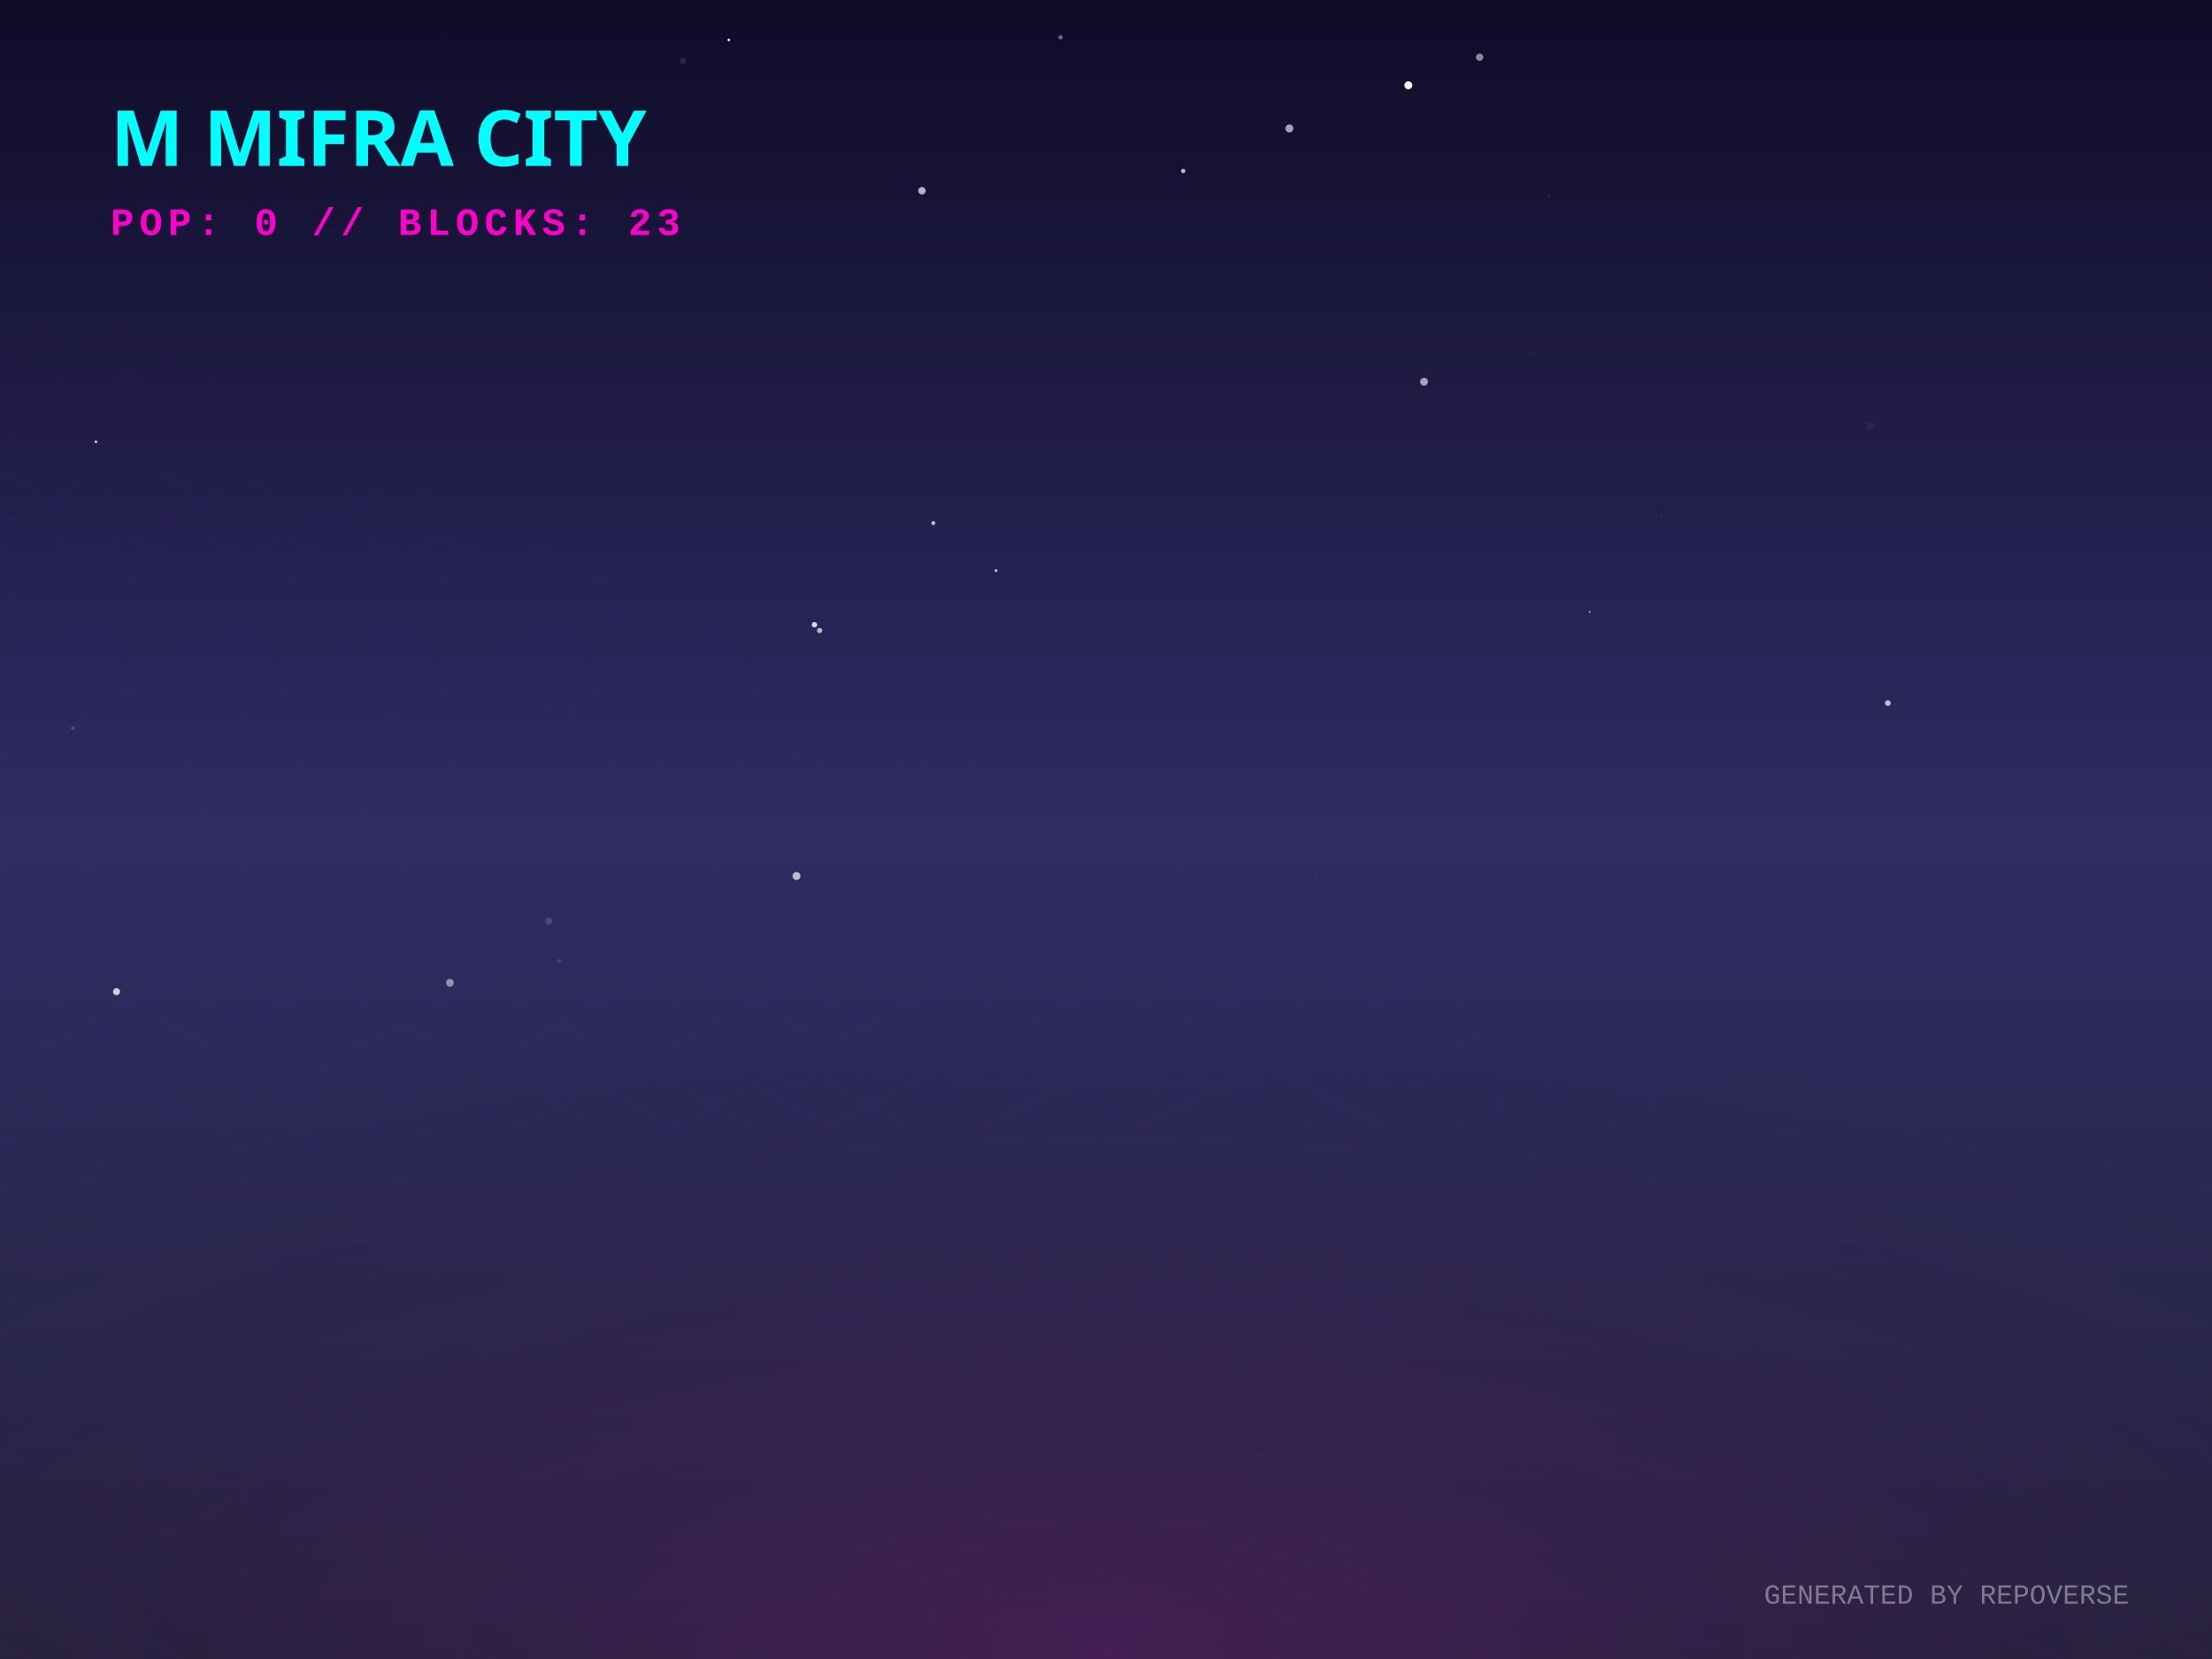
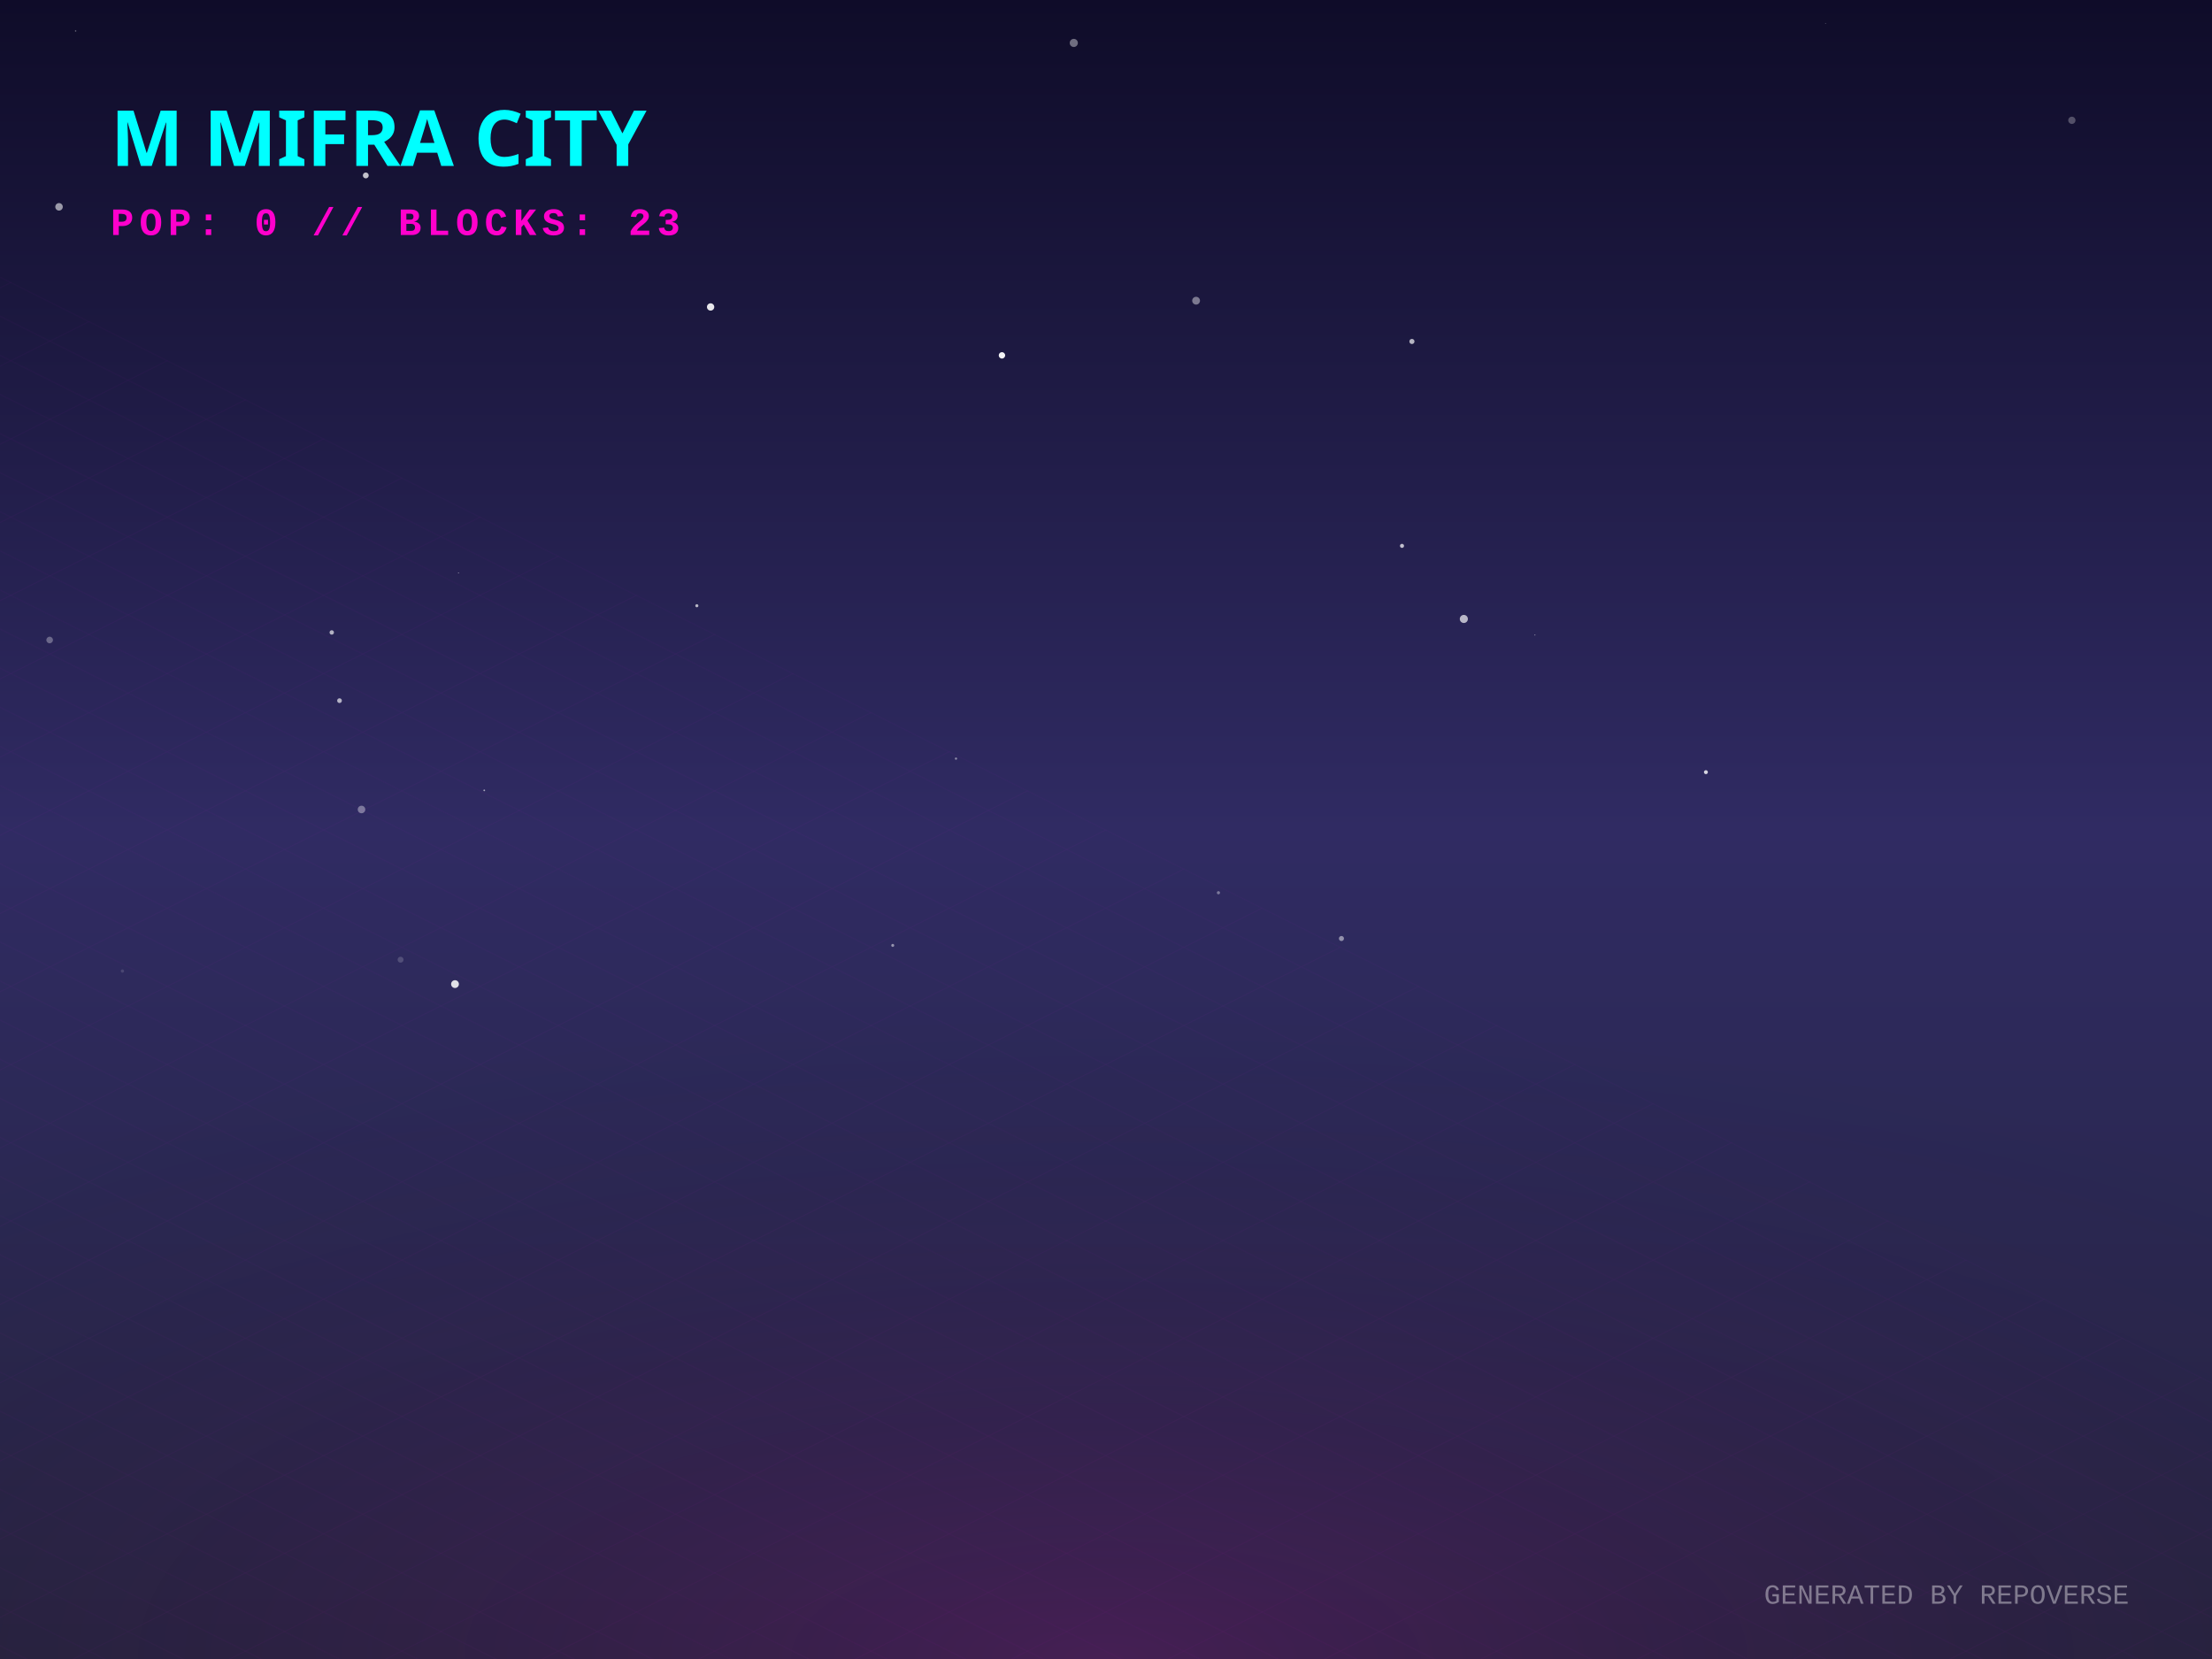
<svg xmlns="http://www.w3.org/2000/svg" width="800" height="600" viewBox="0 0 800 600">
  <defs>
    <linearGradient id="skyGradient" x1="0%" y1="0%" x2="0%" y2="100%">
      <stop offset="0%" stop-color="#0f0c29" />
      <stop offset="50%" stop-color="#302b63" />
      <stop offset="100%" stop-color="#24243e" />
    </linearGradient>
    <pattern id="gridPattern" width="40" height="20" patternUnits="userSpaceOnUse" patternTransform="rotate(0)">
      <path d="M 40 0 L 0 0 0 20" fill="none" stroke="magenta" stroke-width="0.5" opacity="0.2" />
    </pattern>
    <radialGradient id="floorGlow" cx="50%" cy="100%" r="80%">
      <stop offset="0%" stop-color="#ff00cc" stop-opacity="0.15" />
      <stop offset="100%" stop-color="transparent" />
    </radialGradient>
    <linearGradient id="gradLeft-happy" x1="0%" y1="0%" x2="100%" y2="100%">
      <stop offset="0%" stop-color="#FFD700" stop-opacity="0.8" />
      <stop offset="100%" stop-color="#050510" stop-opacity="0.9" />
    </linearGradient>
    <linearGradient id="gradRight-happy" x1="0%" y1="0%" x2="0%" y2="100%">
      <stop offset="0%" stop-color="#FFD700" stop-opacity="0.6" />
      <stop offset="100%" stop-color="#0b0b1a" stop-opacity="0.8" />
    </linearGradient>
    <linearGradient id="gradLeft-focused" x1="0%" y1="0%" x2="100%" y2="100%">
      <stop offset="0%" stop-color="#00FF94" stop-opacity="0.8" />
      <stop offset="100%" stop-color="#050510" stop-opacity="0.9" />
    </linearGradient>
    <linearGradient id="gradRight-focused" x1="0%" y1="0%" x2="0%" y2="100%">
      <stop offset="0%" stop-color="#00FF94" stop-opacity="0.6" />
      <stop offset="100%" stop-color="#0b0b1a" stop-opacity="0.8" />
    </linearGradient>
    <linearGradient id="gradLeft-calm" x1="0%" y1="0%" x2="100%" y2="100%">
      <stop offset="0%" stop-color="#00C2FF" stop-opacity="0.8" />
      <stop offset="100%" stop-color="#050510" stop-opacity="0.9" />
    </linearGradient>
    <linearGradient id="gradRight-calm" x1="0%" y1="0%" x2="0%" y2="100%">
      <stop offset="0%" stop-color="#00C2FF" stop-opacity="0.6" />
      <stop offset="100%" stop-color="#0b0b1a" stop-opacity="0.8" />
    </linearGradient>
    <linearGradient id="gradLeft-stressed" x1="0%" y1="0%" x2="100%" y2="100%">
      <stop offset="0%" stop-color="#FF2A6D" stop-opacity="0.8" />
      <stop offset="100%" stop-color="#050510" stop-opacity="0.9" />
    </linearGradient>
    <linearGradient id="gradRight-stressed" x1="0%" y1="0%" x2="0%" y2="100%">
      <stop offset="0%" stop-color="#FF2A6D" stop-opacity="0.6" />
      <stop offset="100%" stop-color="#0b0b1a" stop-opacity="0.8" />
    </linearGradient>
    <linearGradient id="gradLeft-energetic" x1="0%" y1="0%" x2="100%" y2="100%">
      <stop offset="0%" stop-color="#D300C5" stop-opacity="0.8" />
      <stop offset="100%" stop-color="#050510" stop-opacity="0.9" />
    </linearGradient>
    <linearGradient id="gradRight-energetic" x1="0%" y1="0%" x2="0%" y2="100%">
      <stop offset="0%" stop-color="#D300C5" stop-opacity="0.6" />
      <stop offset="100%" stop-color="#0b0b1a" stop-opacity="0.8" />
    </linearGradient>
  </defs>
  <rect width="100%" height="100%" fill="url(#skyGradient)" />
-   <circle cx="198.506" cy="333.102" r="1.249" fill="white" opacity="0.146" />
-   <circle cx="553.885" cy="128.455" r="1.252" fill="white" opacity="0.017" />
-   <circle cx="427.921" cy="61.835" r="0.793" fill="white" opacity="0.701" />
-   <circle cx="294.565" cy="225.942" r="0.995" fill="white" opacity="0.816" />
-   <circle cx="202.419" cy="347.45" r="0.668" fill="white" opacity="0.136" />
-   <circle cx="34.701" cy="159.77" r="0.492" fill="white" opacity="0.805" />
-   <circle cx="246.989" cy="21.972" r="1.198" fill="white" opacity="0.1" />
-   <circle cx="159.12" cy="11.97" r="0.12" fill="white" opacity="0.626" />
-   <circle cx="42.142" cy="358.651" r="1.272" fill="white" opacity="0.785" />
-   <circle cx="263.597" cy="14.442" r="0.492" fill="white" opacity="0.879" />
-   <circle cx="676.327" cy="154.153" r="1.48" fill="white" opacity="0.04" />
-   <circle cx="26.372" cy="263.369" r="0.676" fill="white" opacity="0.184" />
-   <circle cx="162.723" cy="355.436" r="1.413" fill="white" opacity="0.486" />
-   <circle cx="360.244" cy="206.329" r="0.512" fill="white" opacity="0.739" />
-   <circle cx="383.562" cy="13.484" r="0.793" fill="white" opacity="0.363" />
-   <circle cx="515.025" cy="138.056" r="1.424" fill="white" opacity="0.595" />
-   <circle cx="475.654" cy="316.957" r="0.171" fill="white" opacity="0.391" />
-   <circle cx="560.296" cy="70.822" r="0.22" fill="white" opacity="0.296" />
-   <circle cx="509.361" cy="30.855" r="1.436" fill="white" opacity="0.969" />
-   <circle cx="460.296" cy="32.857" r="0.054" fill="white" opacity="0.984" />
-   <circle cx="682.766" cy="254.278" r="1.051" fill="white" opacity="0.692" />
-   <circle cx="574.936" cy="221.317" r="0.361" fill="white" opacity="0.6" />
-   <circle cx="276.638" cy="248.655" r="0.025" fill="white" opacity="0.336" />
-   <circle cx="466.322" cy="46.449" r="1.454" fill="white" opacity="0.616" />
-   <circle cx="296.425" cy="228.037" r="0.948" fill="white" opacity="0.658" />
-   <circle cx="600.929" cy="186.43" r="0.178" fill="white" opacity="0.41" />
-   <circle cx="333.444" cy="68.998" r="1.35" fill="white" opacity="0.674" />
-   <circle cx="535.128" cy="20.693" r="1.333" fill="white" opacity="0.508" />
-   <circle cx="288.062" cy="316.824" r="1.443" fill="white" opacity="0.676" />
-   <circle cx="337.554" cy="189.182" r="0.719" fill="white" opacity="0.71" />
+   <circle cx="252.024" cy="219.074" r="0.556" fill="white" opacity="0.681" />
+   <circle cx="44.278" cy="351.191" r="0.59" fill="white" opacity="0.136" />
+   <circle cx="388.351" cy="15.525" r="1.47" fill="white" opacity="0.398" />
+   <circle cx="345.748" cy="274.368" r="0.409" fill="white" opacity="0.456" />
+   <circle cx="555.125" cy="229.658" r="0.176" fill="white" opacity="0.613" />
+   <circle cx="529.416" cy="223.851" r="1.463" fill="white" opacity="0.674" />
+   <circle cx="485.15" cy="339.426" r="0.916" fill="white" opacity="0.482" />
+   <circle cx="322.868" cy="341.913" r="0.541" fill="white" opacity="0.499" />
+   <circle cx="648.32" cy="209.21" r="0.035" fill="white" opacity="0.206" />
+   <circle cx="164.558" cy="355.915" r="1.412" fill="white" opacity="0.859" />
+   <circle cx="510.641" cy="123.495" r="0.929" fill="white" opacity="0.674" />
+   <circle cx="144.875" cy="347.084" r="1.072" fill="white" opacity="0.174" />
+   <circle cx="175.137" cy="285.844" r="0.307" fill="white" opacity="0.589" />
+   <circle cx="257.001" cy="111.02" r="1.324" fill="white" opacity="0.896" />
+   <circle cx="432.583" cy="108.752" r="1.412" fill="white" opacity="0.422" />
+   <circle cx="122.789" cy="253.401" r="0.857" fill="white" opacity="0.651" />
+   <circle cx="132.294" cy="63.449" r="1.06" fill="white" opacity="0.739" />
+   <circle cx="27.35" cy="11.186" r="0.263" fill="white" opacity="0.375" />
+   <circle cx="362.368" cy="128.52" r="1.161" fill="white" opacity="0.949" />
+   <circle cx="440.665" cy="322.868" r="0.574" fill="white" opacity="0.369" />
+   <circle cx="165.817" cy="207.212" r="0.171" fill="white" opacity="0.598" />
+   <circle cx="507.053" cy="197.421" r="0.737" fill="white" opacity="0.712" />
+   <circle cx="616.964" cy="279.265" r="0.711" fill="white" opacity="0.805" />
+   <circle cx="119.982" cy="228.733" r="0.798" fill="white" opacity="0.646" />
+   <circle cx="323.867" cy="43.109" r="0.003" fill="white" opacity="0.679" />
+   <circle cx="21.349" cy="74.806" r="1.358" fill="white" opacity="0.569" />
+   <circle cx="749.316" cy="43.51" r="1.311" fill="white" opacity="0.268" />
+   <circle cx="17.96" cy="231.465" r="1.194" fill="white" opacity="0.309" />
+   <circle cx="130.745" cy="292.762" r="1.366" fill="white" opacity="0.373" />
+   <circle cx="660.206" cy="8.462" r="0.103" fill="white" opacity="0.769" />
  <g transform="translate(0, 300) scale(1, 0.5)">
    <rect x="-800" y="0" width="2400" height="1200" fill="url(#gridPattern)" opacity="0.3" transform="rotate(45, 400, 0)" />
  </g>
  <rect x="0" y="300" width="800" height="300" fill="url(#floorGlow)" />
  <g transform="translate(40, 60)">
    <text fill="cyan" font-family="Verdana, sans-serif" font-size="28" font-weight="900" style="text-shadow: 0 0 10px cyan;">M MIFRA CITY</text>
    <text y="25" fill="#ff00cc" font-family="Courier New, monospace" font-size="14" font-weight="bold" letter-spacing="2">POP: 0 // BLOCKS: 23</text>
  </g>
  <g transform="translate(0, 50)">
    <a href="https://github.com/M-Mifra/repo-verse" target="_blank">
      <g class="building" opacity="0">
        <animate attributeName="opacity" values="0;1" dur="0.8s" begin="0s" fill="freeze" />
        <ellipse cx="400" cy="292.833" rx="22.5" ry="12" fill="black" opacity="0.4" blur="2" />
        <path d="M 385 272.833 l 0 20 l 15 7.5 l 0 -20 z" fill="url(#gradLeft-focused)" stroke="none" />
        <path d="M 415 272.833 l 0 20 l -15 7.5 l 0 -20 z" fill="url(#gradRight-focused)" stroke="none" />
        <path d="M 400 265.333 l 15 7.5 l -15 7.5 l -15 -7.5 z" fill="#E0FFF1" fill-opacity="0.9" stroke="none" />
        <path d="M 385 272.833 l 0 20 l 15 7.5 l 0 -20 z" fill="none" stroke="#00FF94" stroke-width="0.5" opacity="0.5" />
        <path d="M 415 272.833 l 0 20 l -15 7.5 l 0 -20 z" fill="none" stroke="#00FF94" stroke-width="0.5" opacity="0.5" />
      </g>
    </a>
    <a href="https://github.com/M-Mifra/my-password-checker" target="_blank">
      <g class="building" opacity="0">
        <animate attributeName="opacity" values="0;1" dur="0.8s" begin="0.05s" fill="freeze" />
        <ellipse cx="424" cy="301.256" rx="11.768" ry="6.276" fill="black" opacity="0.4" blur="2" />
        <path d="M 416.155 281.256 l 0 20 l 7.845 3.923 l 0 -20 z" fill="url(#gradLeft-calm)" stroke="none" />
        <path d="M 431.845 281.256 l 0 20 l -7.845 3.923 l 0 -20 z" fill="url(#gradRight-calm)" stroke="none" />
        <path d="M 424 277.333 l 7.845 3.923 l -7.845 3.923 l -7.845 -3.923 z" fill="#D1F4FF" fill-opacity="0.9" stroke="none" />
        <path d="M 416.155 281.256 l 0 20 l 7.845 3.923 l 0 -20 z" fill="none" stroke="#00C2FF" stroke-width="0.5" opacity="0.5" />
        <path d="M 431.845 281.256 l 0 20 l -7.845 3.923 l 0 -20 z" fill="none" stroke="#00C2FF" stroke-width="0.5" opacity="0.5" />
      </g>
    </a>
    <a href="https://github.com/M-Mifra/M-Mifra" target="_blank">
      <g class="building" opacity="0">
        <animate attributeName="opacity" values="0;1" dur="0.8s" begin="0.1s" fill="freeze" />
        <ellipse cx="376" cy="301.136" rx="11.408" ry="6.084" fill="black" opacity="0.4" blur="2" />
        <path d="M 368.395 281.136 l 0 20 l 7.605 3.803 l 0 -20 z" fill="url(#gradLeft-energetic)" stroke="none" />
        <path d="M 383.605 281.136 l 0 20 l -7.605 3.803 l 0 -20 z" fill="url(#gradRight-energetic)" stroke="none" />
        <path d="M 376 277.333 l 7.605 3.803 l -7.605 3.803 l -7.605 -3.803 z" fill="#FAD7FA" fill-opacity="0.9" stroke="none" />
        <path d="M 368.395 281.136 l 0 20 l 7.605 3.803 l 0 -20 z" fill="none" stroke="#D300C5" stroke-width="0.5" opacity="0.5" />
        <path d="M 383.605 281.136 l 0 20 l -7.605 3.803 l 0 -20 z" fill="none" stroke="#D300C5" stroke-width="0.5" opacity="0.5" />
      </g>
    </a>
    <a href="https://github.com/M-Mifra/Arcane-AI-agent-" target="_blank">
      <g class="building" opacity="0">
        <animate attributeName="opacity" values="0;1" dur="0.8s" begin="0.15s" fill="freeze" />
        <ellipse cx="448" cy="313.083" rx="11.25" ry="6" fill="black" opacity="0.4" blur="2" />
        <path d="M 440.5 293.083 l 0 20 l 7.5 3.75 l 0 -20 z" fill="url(#gradLeft-energetic)" stroke="none" />
        <path d="M 455.5 293.083 l 0 20 l -7.5 3.75 l 0 -20 z" fill="url(#gradRight-energetic)" stroke="none" />
        <path d="M 448 289.333 l 7.5 3.75 l -7.5 3.75 l -7.5 -3.75 z" fill="#FAD7FA" fill-opacity="0.9" stroke="none" />
        <path d="M 440.5 293.083 l 0 20 l 7.5 3.75 l 0 -20 z" fill="none" stroke="#D300C5" stroke-width="0.5" opacity="0.5" />
        <path d="M 455.5 293.083 l 0 20 l -7.5 3.75 l 0 -20 z" fill="none" stroke="#D300C5" stroke-width="0.5" opacity="0.5" />
      </g>
    </a>
    <a href="https://github.com/M-Mifra/andropedia-weekly-chronicle" target="_blank">
      <g class="building" opacity="0">
        <animate attributeName="opacity" values="0;1" dur="0.8s" begin="0.2s" fill="freeze" />
        <ellipse cx="400" cy="315.971" rx="19.913" ry="10.62" fill="black" opacity="0.4" blur="2" />
        <path d="M 386.725 295.971 l 0 20 l 13.275 6.638 l 0 -20 z" fill="url(#gradLeft-focused)" stroke="none" />
        <path d="M 413.275 295.971 l 0 20 l -13.275 6.638 l 0 -20 z" fill="url(#gradRight-focused)" stroke="none" />
        <path d="M 400 289.333 l 13.275 6.638 l -13.275 6.638 l -13.275 -6.638 z" fill="#E0FFF1" fill-opacity="0.9" stroke="none" />
        <path d="M 386.725 295.971 l 0 20 l 13.275 6.638 l 0 -20 z" fill="none" stroke="#00FF94" stroke-width="0.5" opacity="0.5" />
        <path d="M 413.275 295.971 l 0 20 l -13.275 6.638 l 0 -20 z" fill="none" stroke="#00FF94" stroke-width="0.5" opacity="0.5" />
      </g>
    </a>
    <a href="https://github.com/M-Mifra/TickTock" target="_blank">
      <g class="building" opacity="0">
        <animate attributeName="opacity" values="0;1" dur="0.8s" begin="0.25s" fill="freeze" />
        <ellipse cx="352" cy="313.863" rx="13.59" ry="7.248" fill="black" opacity="0.4" blur="2" />
        <path d="M 342.94 293.863 l 0 20 l 9.06 4.53 l 0 -20 z" fill="url(#gradLeft-calm)" stroke="none" />
        <path d="M 361.06 293.863 l 0 20 l -9.06 4.53 l 0 -20 z" fill="url(#gradRight-calm)" stroke="none" />
        <path d="M 352 289.333 l 9.06 4.53 l -9.06 4.53 l -9.06 -4.53 z" fill="#D1F4FF" fill-opacity="0.9" stroke="none" />
        <path d="M 342.94 293.863 l 0 20 l 9.06 4.53 l 0 -20 z" fill="none" stroke="#00C2FF" stroke-width="0.5" opacity="0.5" />
        <path d="M 361.06 293.863 l 0 20 l -9.06 4.53 l 0 -20 z" fill="none" stroke="#00C2FF" stroke-width="0.5" opacity="0.5" />
      </g>
    </a>
    <a href="https://github.com/M-Mifra/YieldSweep" target="_blank">
      <g class="building" opacity="0">
        <animate attributeName="opacity" values="0;1" dur="0.8s" begin="0.3s" fill="freeze" />
        <ellipse cx="472" cy="326.096" rx="14.288" ry="7.62" fill="black" opacity="0.4" blur="2" />
        <path d="M 462.475 306.096 l 0 20 l 9.525 4.763 l 0 -20 z" fill="url(#gradLeft-focused)" stroke="none" />
        <path d="M 481.525 306.096 l 0 20 l -9.525 4.763 l 0 -20 z" fill="url(#gradRight-focused)" stroke="none" />
        <path d="M 472 301.333 l 9.525 4.763 l -9.525 4.763 l -9.525 -4.763 z" fill="#E0FFF1" fill-opacity="0.9" stroke="none" />
        <path d="M 462.475 306.096 l 0 20 l 9.525 4.763 l 0 -20 z" fill="none" stroke="#00FF94" stroke-width="0.5" opacity="0.5" />
        <path d="M 481.525 306.096 l 0 20 l -9.525 4.763 l 0 -20 z" fill="none" stroke="#00FF94" stroke-width="0.5" opacity="0.5" />
      </g>
    </a>
    <a href="https://github.com/M-Mifra/andropedia-cinematic-weave" target="_blank">
      <g class="building" opacity="0">
        <animate attributeName="opacity" values="0;1" dur="0.8s" begin="0.35s" fill="freeze" />
        <ellipse cx="424" cy="326.643" rx="15.93" ry="8.496" fill="black" opacity="0.4" blur="2" />
        <path d="M 413.38 306.643 l 0 20 l 10.62 5.31 l 0 -20 z" fill="url(#gradLeft-focused)" stroke="none" />
        <path d="M 434.62 306.643 l 0 20 l -10.62 5.31 l 0 -20 z" fill="url(#gradRight-focused)" stroke="none" />
        <path d="M 424 301.333 l 10.62 5.31 l -10.62 5.31 l -10.62 -5.31 z" fill="#E0FFF1" fill-opacity="0.9" stroke="none" />
        <path d="M 413.38 306.643 l 0 20 l 10.62 5.31 l 0 -20 z" fill="none" stroke="#00FF94" stroke-width="0.5" opacity="0.5" />
        <path d="M 434.62 306.643 l 0 20 l -10.62 5.31 l 0 -20 z" fill="none" stroke="#00FF94" stroke-width="0.5" opacity="0.5" />
      </g>
    </a>
    <a href="https://github.com/M-Mifra/athenafit-readiness" target="_blank">
      <g class="building" opacity="0">
        <animate attributeName="opacity" values="0;1" dur="0.8s" begin="0.4s" fill="freeze" />
        <ellipse cx="376" cy="326.651" rx="15.953" ry="8.508" fill="black" opacity="0.4" blur="2" />
        <path d="M 365.365 306.651 l 0 20 l 10.635 5.317 l 0 -20 z" fill="url(#gradLeft-focused)" stroke="none" />
        <path d="M 386.635 306.651 l 0 20 l -10.635 5.317 l 0 -20 z" fill="url(#gradRight-focused)" stroke="none" />
        <path d="M 376 301.333 l 10.635 5.317 l -10.635 5.317 l -10.635 -5.317 z" fill="#E0FFF1" fill-opacity="0.9" stroke="none" />
        <path d="M 365.365 306.651 l 0 20 l 10.635 5.317 l 0 -20 z" fill="none" stroke="#00FF94" stroke-width="0.5" opacity="0.5" />
        <path d="M 386.635 306.651 l 0 20 l -10.635 5.317 l 0 -20 z" fill="none" stroke="#00FF94" stroke-width="0.5" opacity="0.5" />
      </g>
    </a>
    <a href="https://github.com/M-Mifra/BallotBox" target="_blank">
      <g class="building" opacity="0">
        <animate attributeName="opacity" values="0;1" dur="0.8s" begin="0.45s" fill="freeze" />
        <ellipse cx="448" cy="337.863" rx="13.59" ry="7.248" fill="black" opacity="0.4" blur="2" />
        <path d="M 438.94 317.863 l 0 20 l 9.06 4.53 l 0 -20 z" fill="url(#gradLeft-calm)" stroke="none" />
        <path d="M 457.06 317.863 l 0 20 l -9.06 4.53 l 0 -20 z" fill="url(#gradRight-calm)" stroke="none" />
        <path d="M 448 313.333 l 9.06 4.53 l -9.06 4.53 l -9.06 -4.53 z" fill="#D1F4FF" fill-opacity="0.9" stroke="none" />
        <path d="M 438.94 317.863 l 0 20 l 9.06 4.53 l 0 -20 z" fill="none" stroke="#00C2FF" stroke-width="0.5" opacity="0.5" />
        <path d="M 457.06 317.863 l 0 20 l -9.06 4.53 l 0 -20 z" fill="none" stroke="#00C2FF" stroke-width="0.5" opacity="0.5" />
      </g>
    </a>
  </g>
  <text x="770" y="580" text-anchor="end" fill="rgba(255,255,255,0.4)" font-family="Courier New" font-size="10">GENERATED BY REPOVERSE</text>
</svg>
